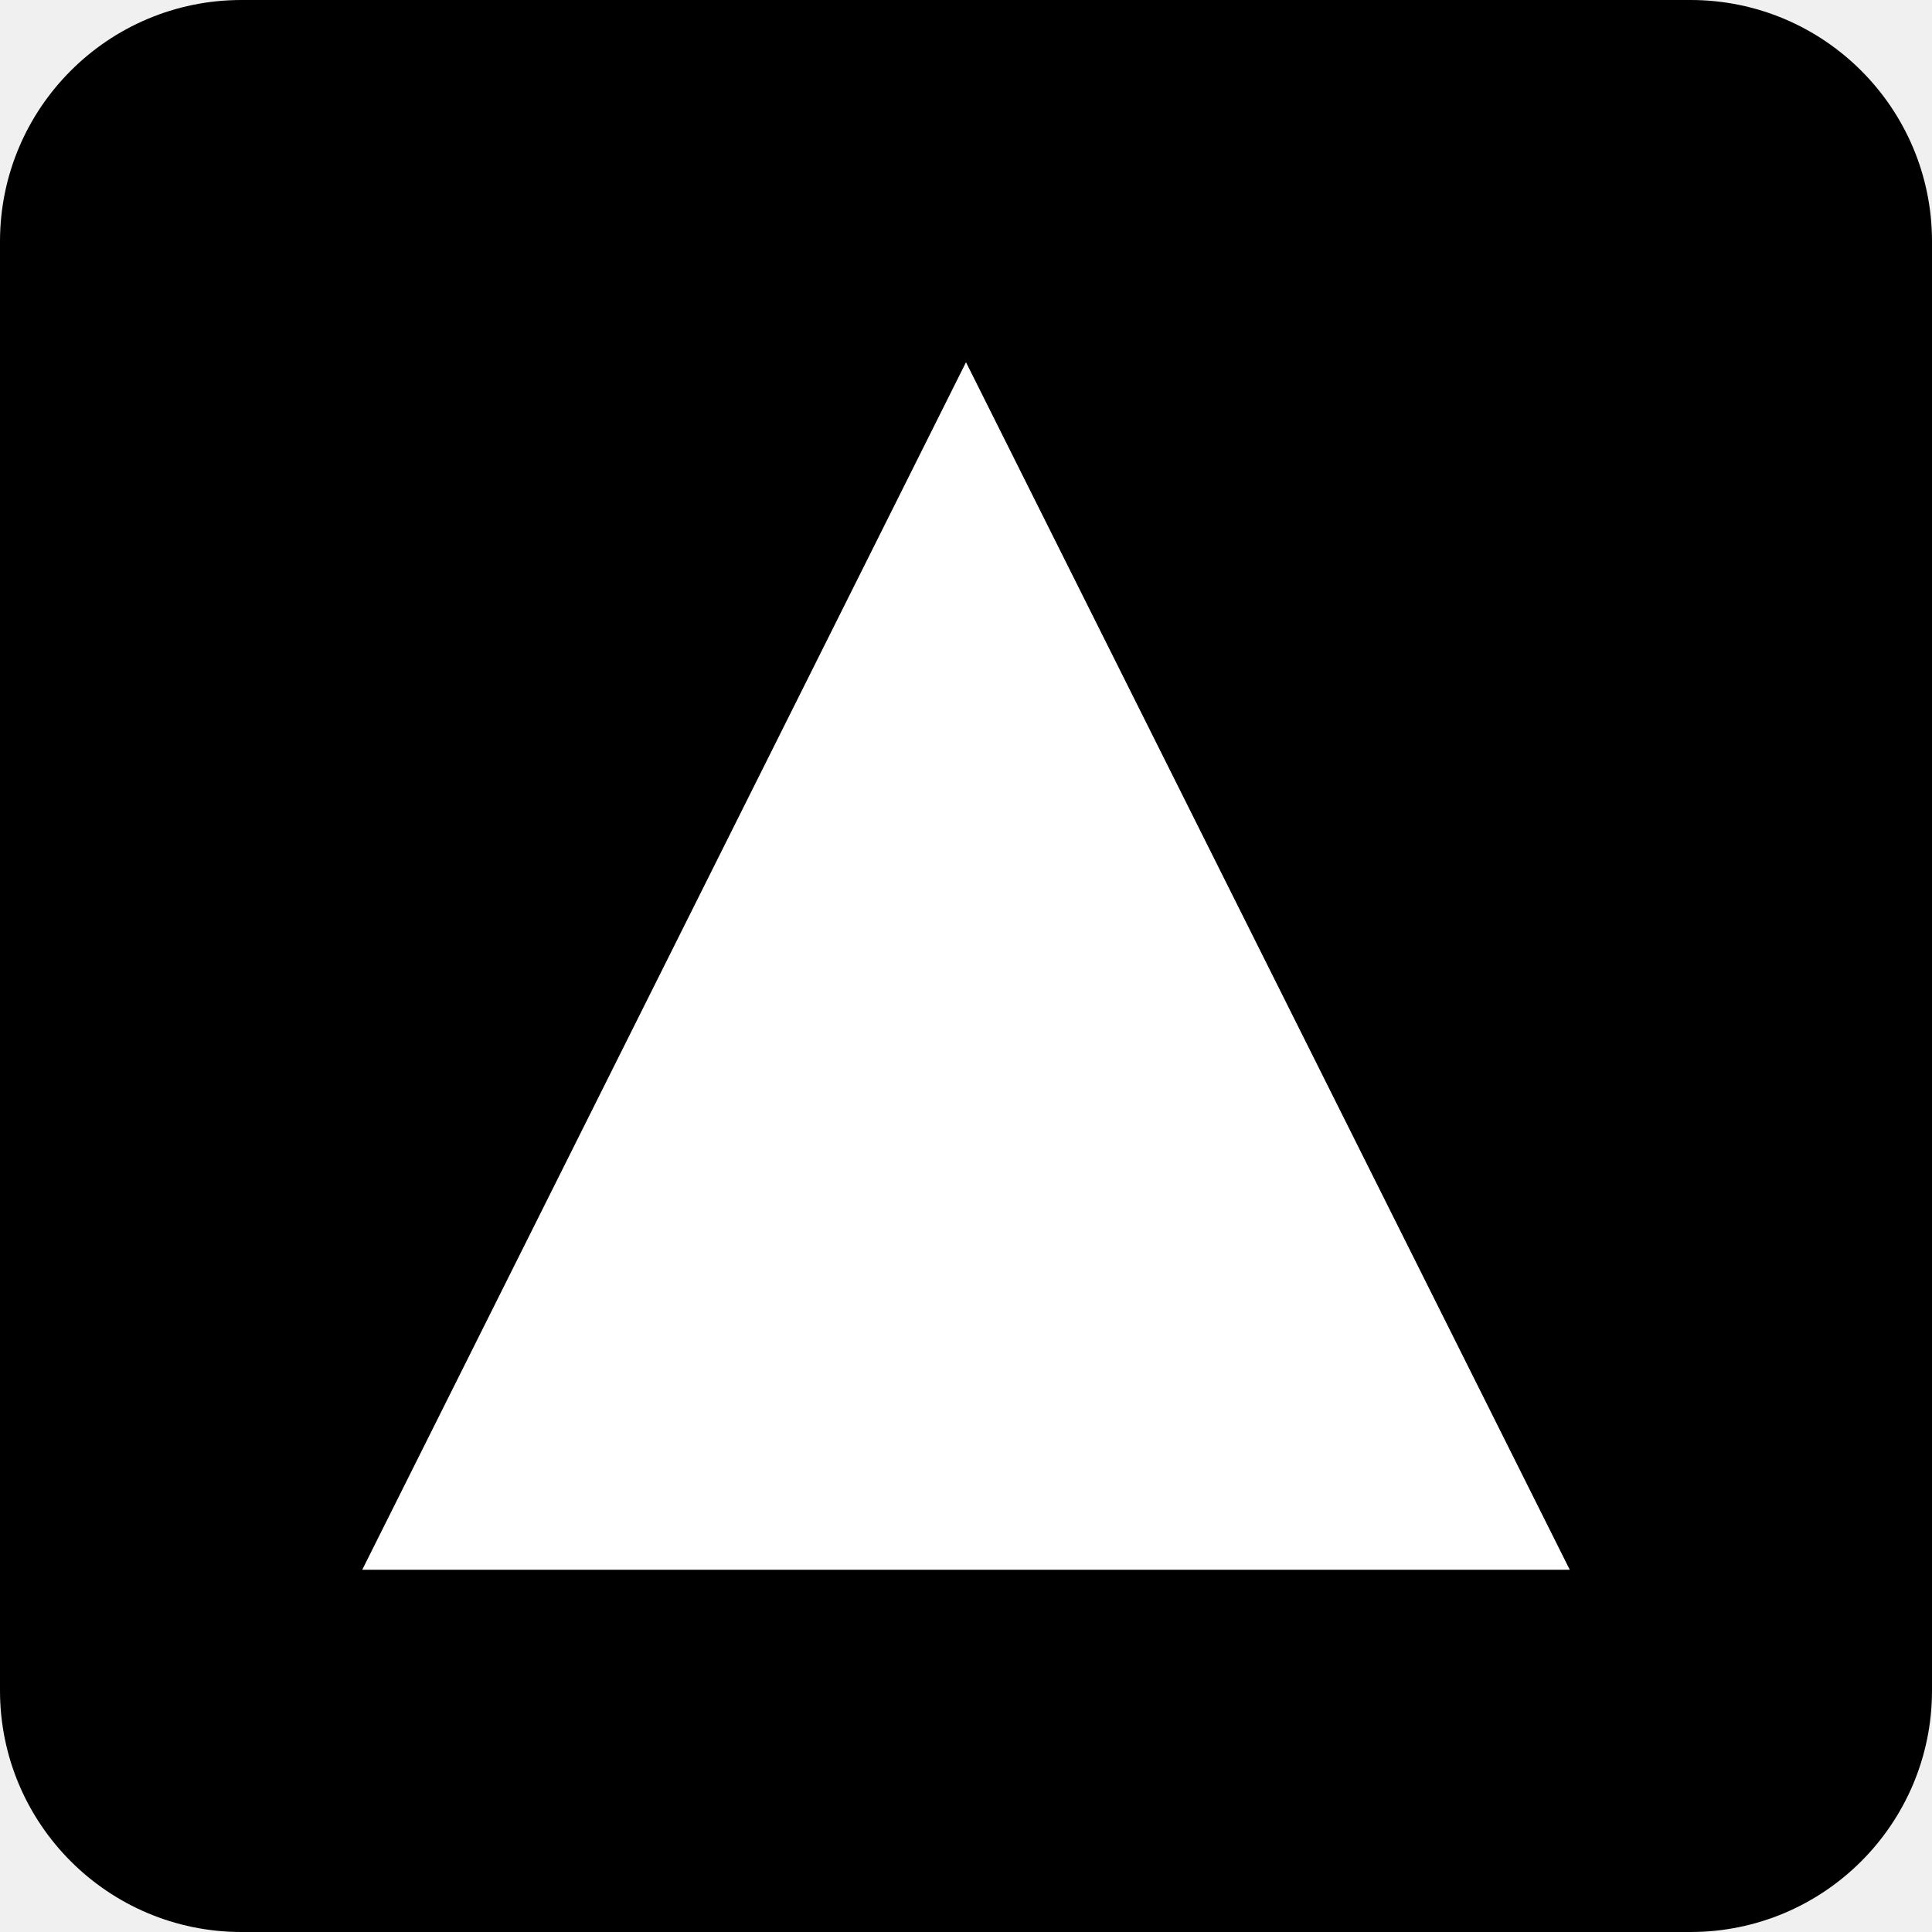
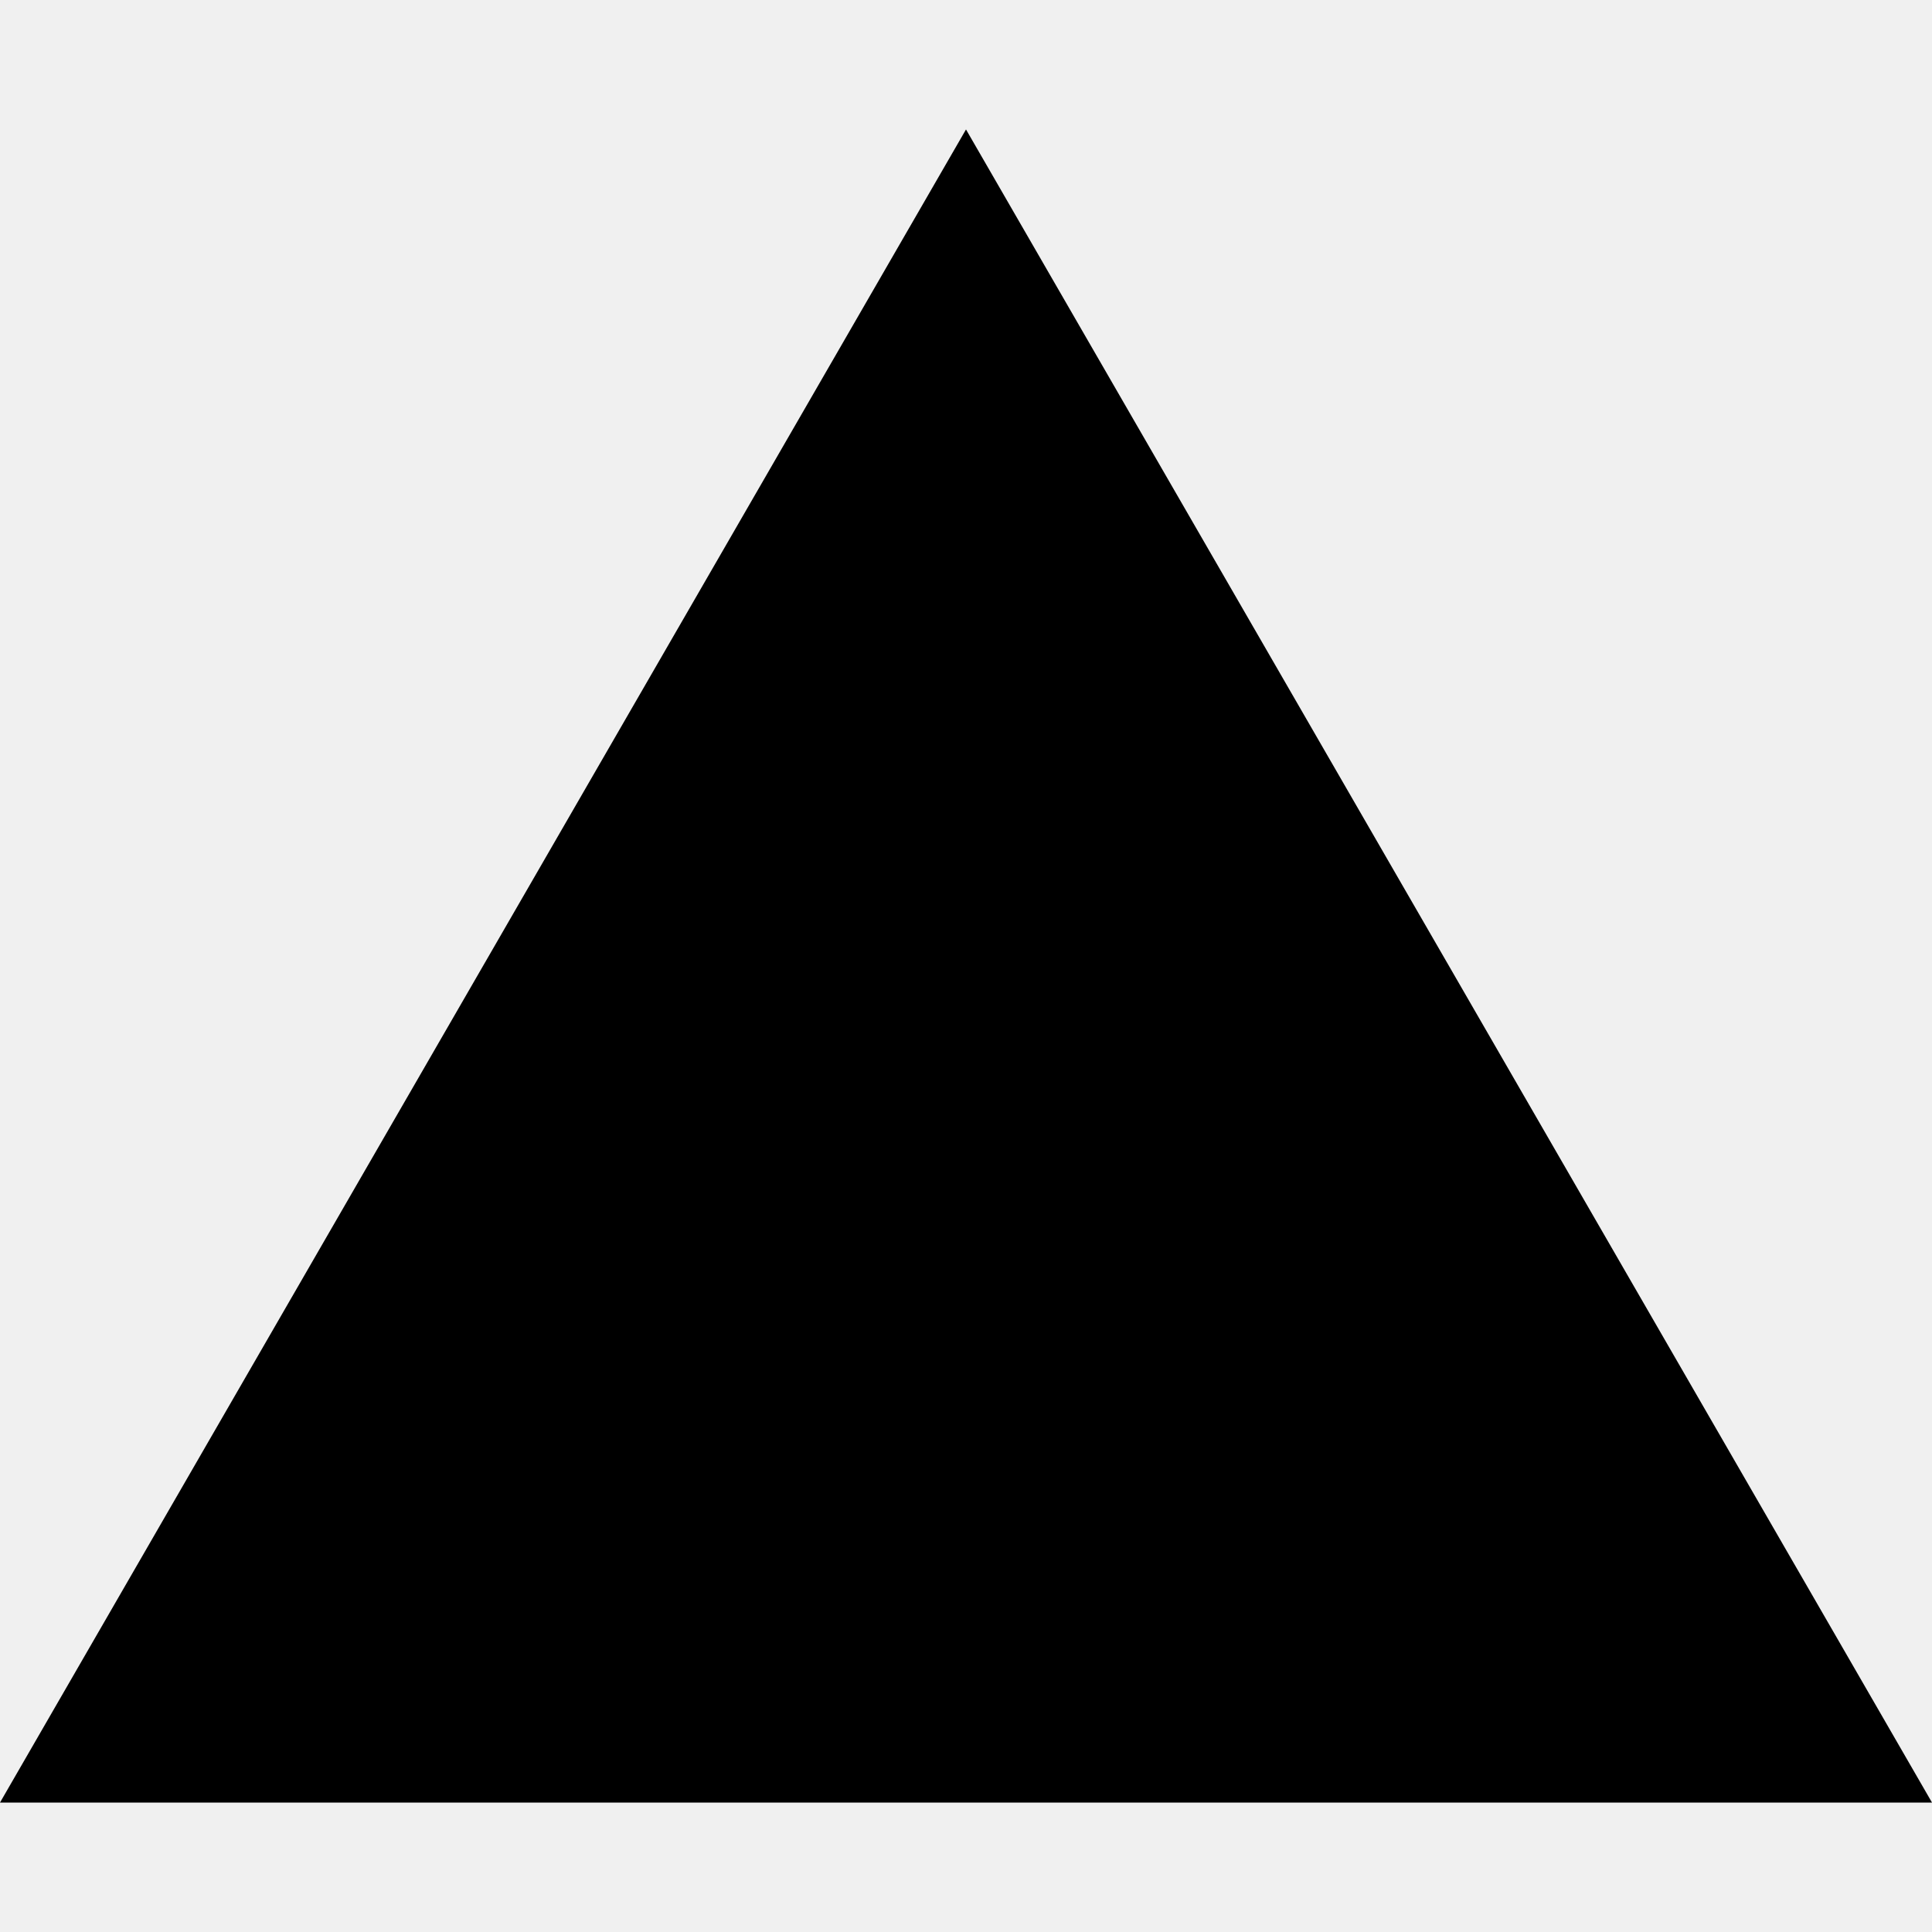
- <svg xmlns="http://www.w3.org/2000/svg" viewBox="0 0 64 64">
-   <rect rx="8" width="64" height="64" fill="#000" />
-   <polygon points="32,12 52,52 12,52" fill="#fff" />
+ <svg xmlns="http://www.w3.org/2000/svg" fill="#000000" role="img" viewBox="0 0 24 24">
+   <path d="m12 1.608 12 20.784H0Z" />
</svg>
